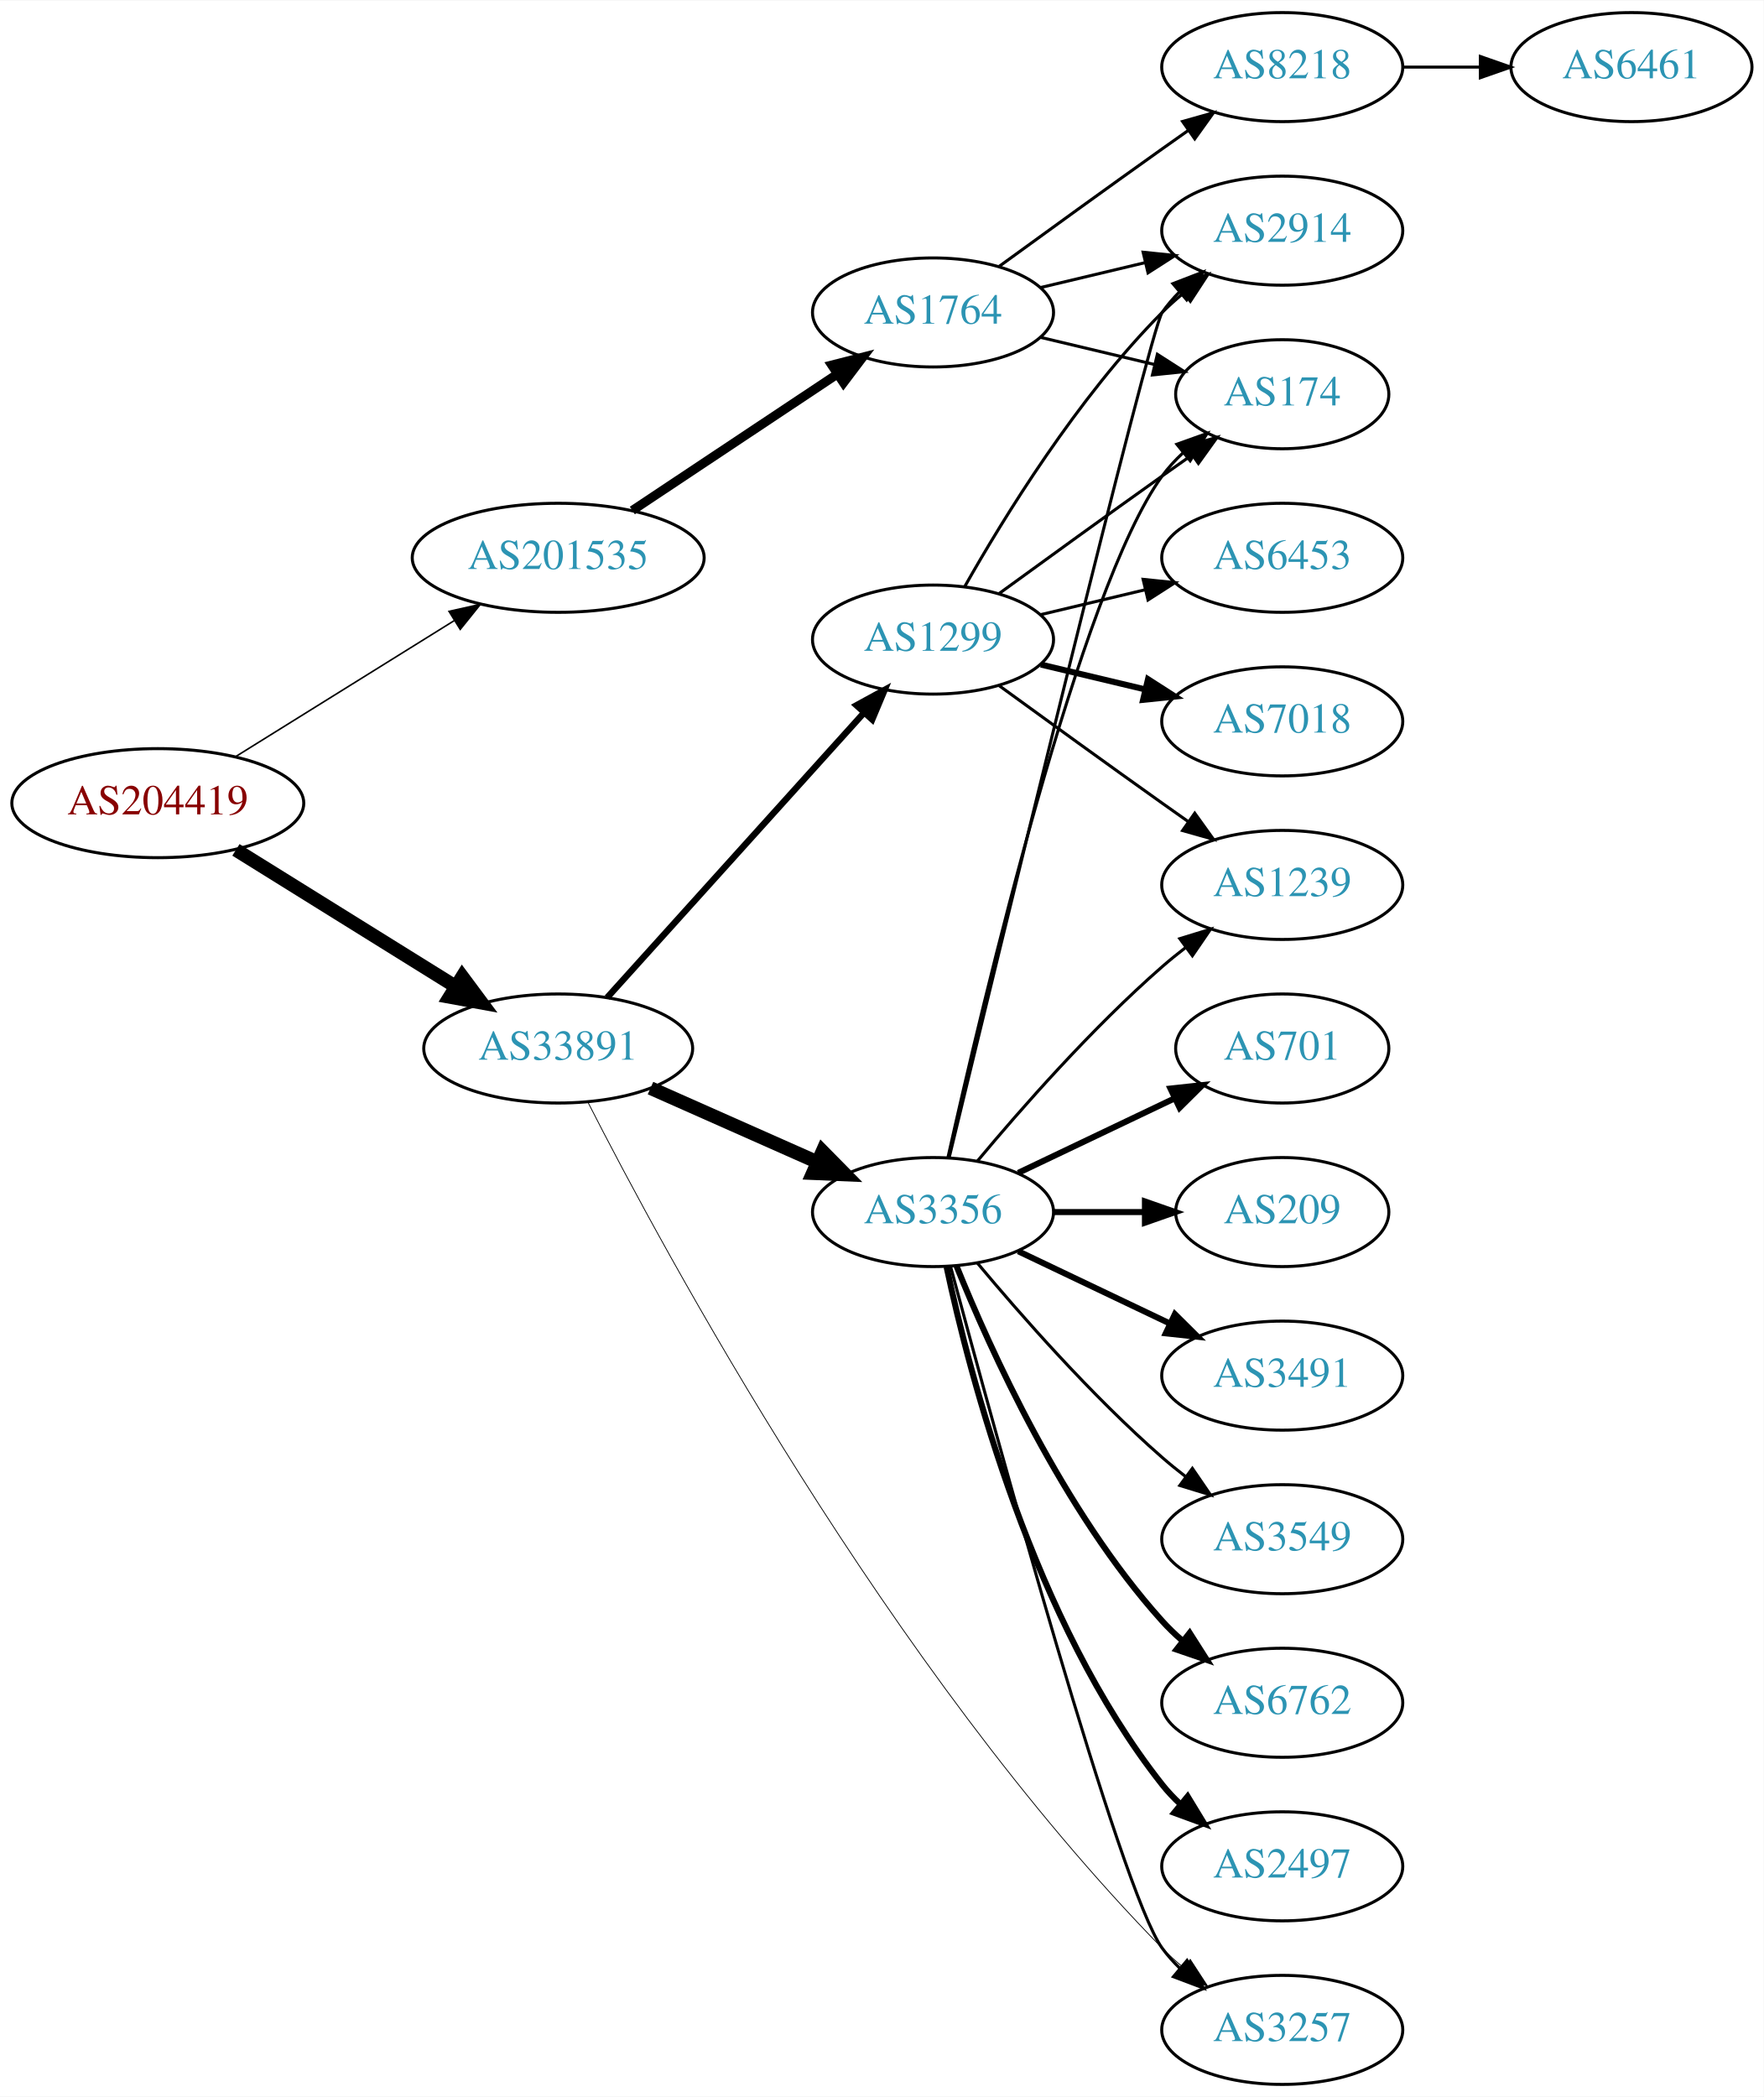
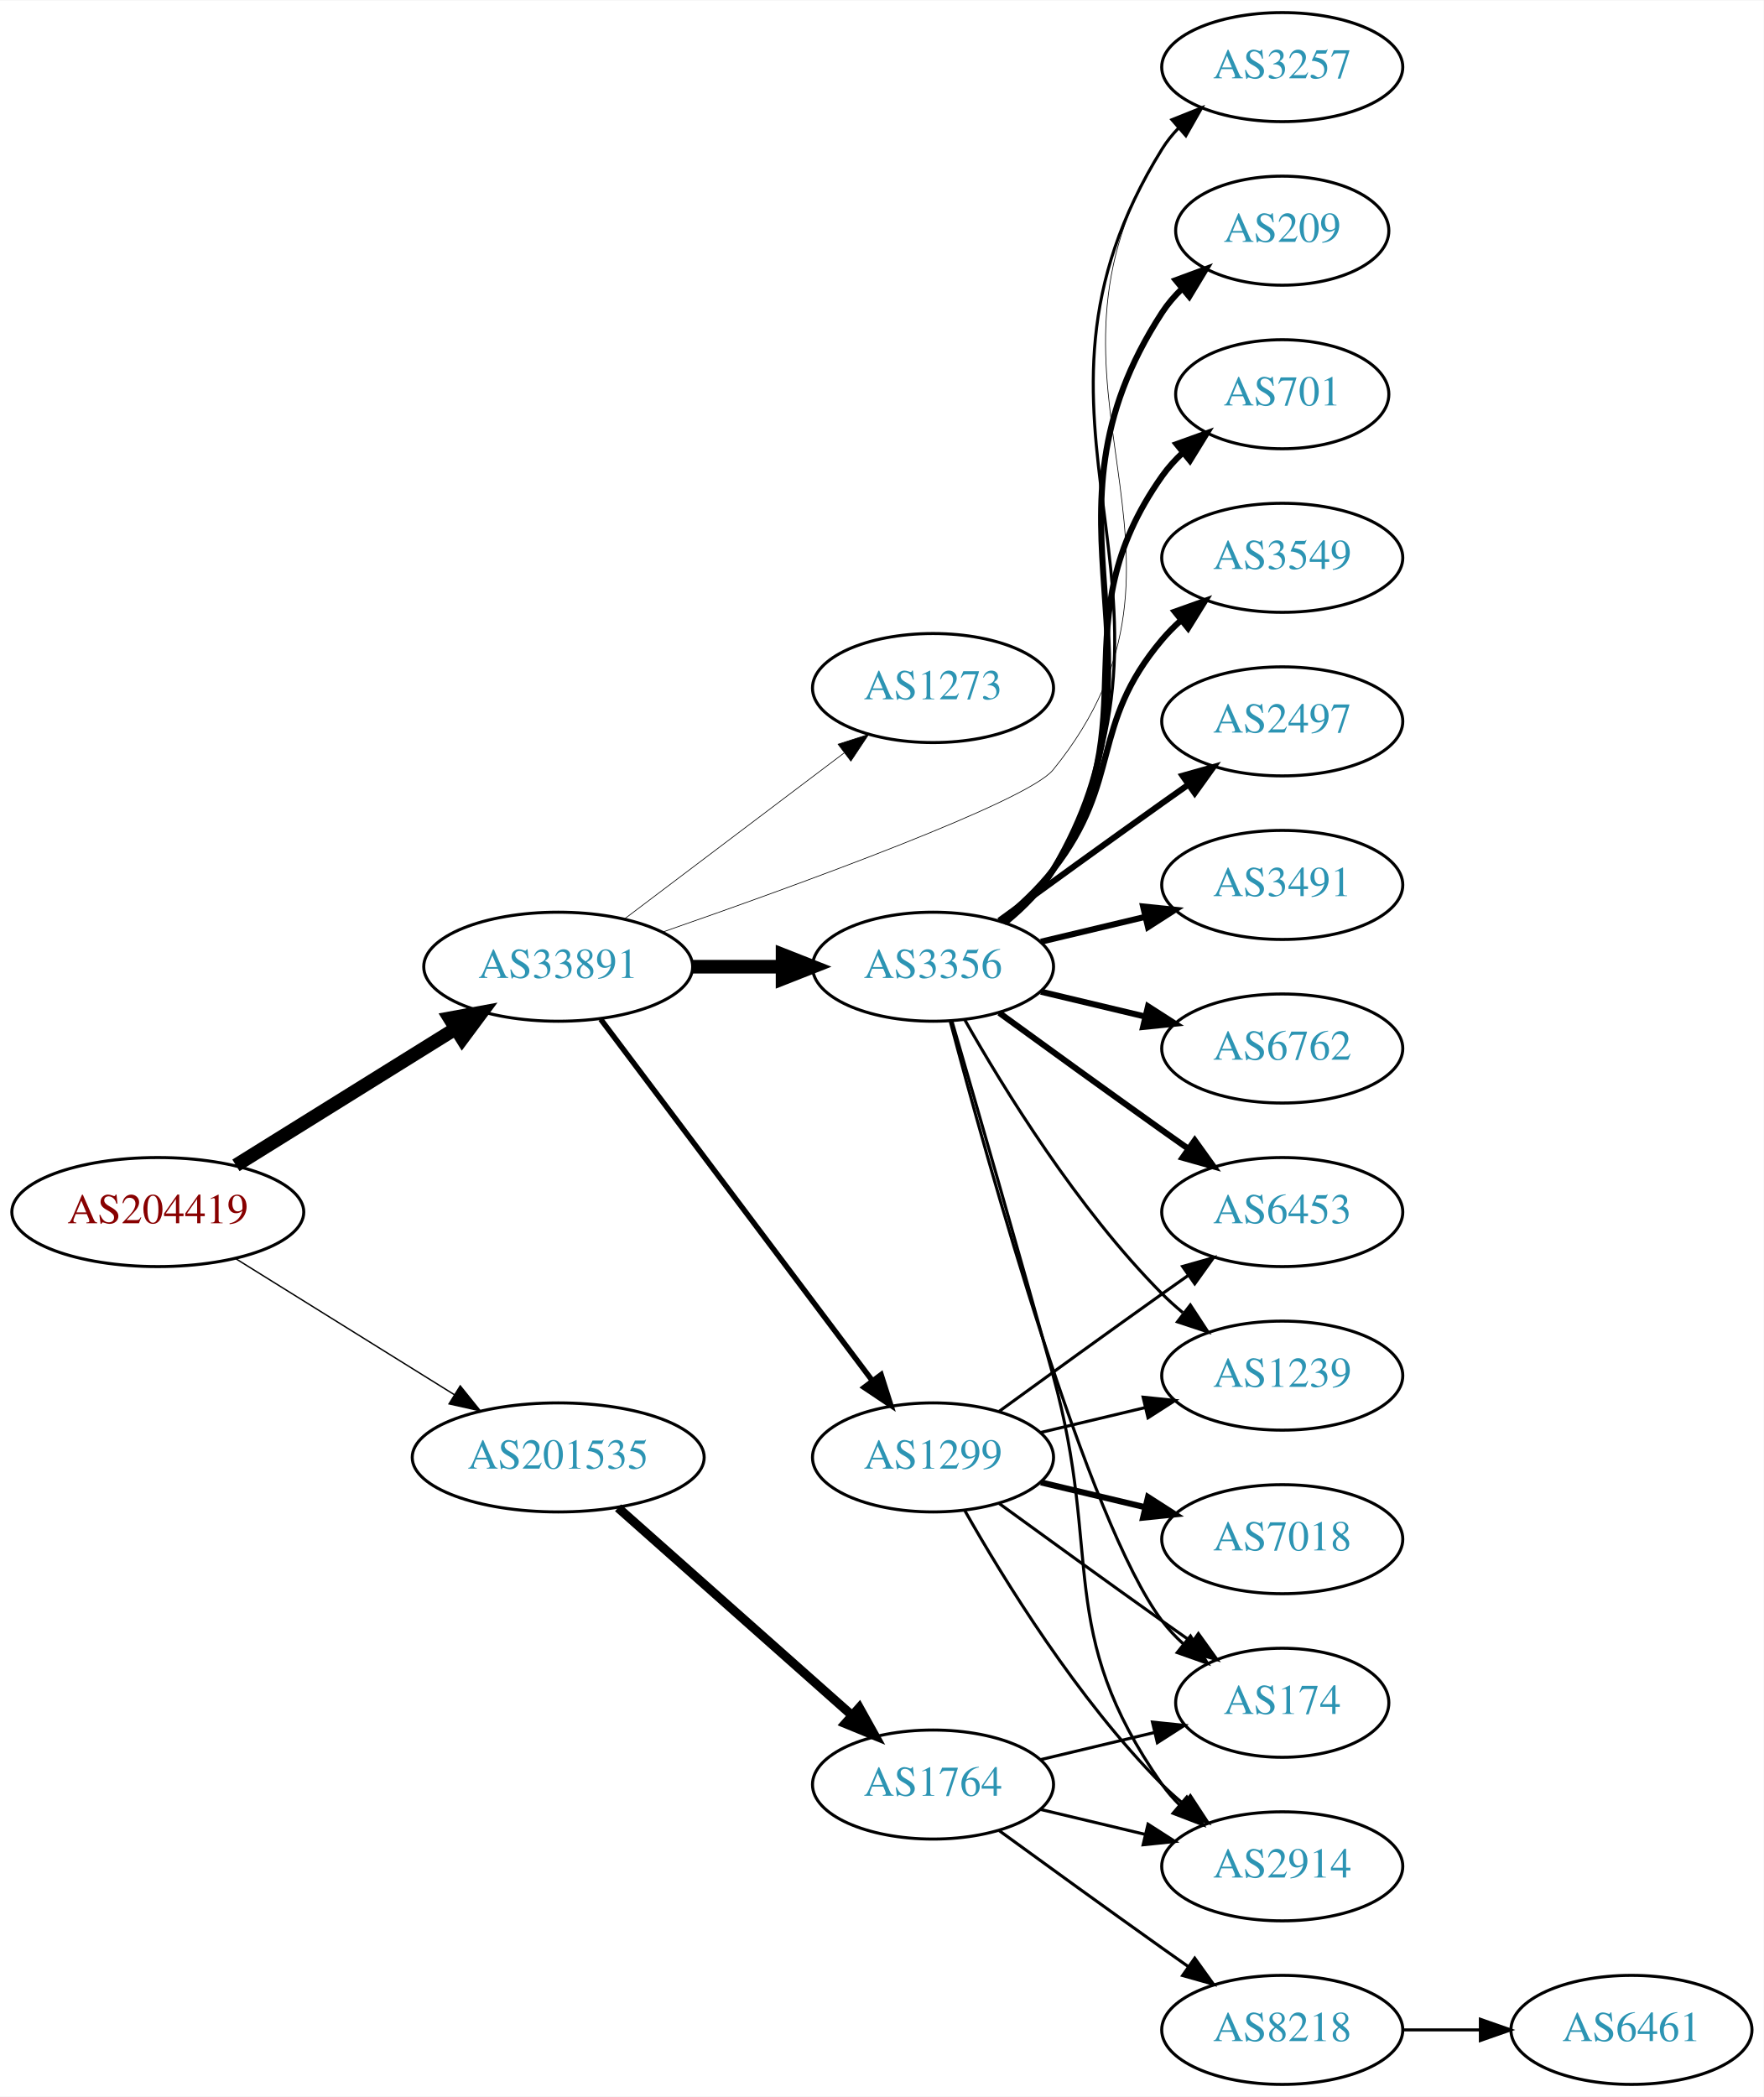
<svg xmlns="http://www.w3.org/2000/svg" xmlns:xlink="http://www.w3.org/1999/xlink" width="582pt" height="692pt" viewBox="0.00 0.00 582.26 692.00">
  <g id="graph0" class="graph" transform="scale(1 1) rotate(0) translate(4 688)">
    <polygon fill="white" stroke="none" points="-4,4 -4,-688 578.262,-688 578.262,4 -4,4" />
    <g id="node1" class="node">
      <g id="a_node1">
        <a xlink:href="/asn/204419" xlink:title="AS204419 ~ Smart-Connect [AT]">
-           <ellipse fill="#ffffff" stroke="black" cx="48.096" cy="-423" rx="48.192" ry="18" />
-           <text text-anchor="middle" x="48.096" y="-419.3" font-family="Times,serif" font-size="14.00" fill="#880000">AS204419</text>
+           <ellipse fill="#ffffff" stroke="black" cx="48.096" cy="-288" rx="48.192" ry="18" />
+           <text text-anchor="middle" x="48.096" y="-284.3" font-family="Times,serif" font-size="14.00" fill="#880000">AS204419</text>
        </a>
      </g>
    </g>
    <g id="node2" class="node">
      <g id="a_node2">
        <a xlink:href="/asn/33891" xlink:title="AS33891 ~ CORE-BACKBONE GMBH GLOBAL NETWORK [DE]">
-           <ellipse fill="#ffffff" stroke="black" cx="180.287" cy="-342" rx="44.393" ry="18" />
-           <text text-anchor="middle" x="180.287" y="-338.3" font-family="Times,serif" font-size="14.00" fill="#2c94b3">AS33891</text>
+           <ellipse fill="#ffffff" stroke="black" cx="180.287" cy="-369" rx="44.393" ry="18" />
+           <text text-anchor="middle" x="180.287" y="-365.3" font-family="Times,serif" font-size="14.00" fill="#2c94b3">AS33891</text>
        </a>
      </g>
    </g>
    <g id="edge1" class="edge">
-       <path fill="none" stroke="black" stroke-width="4.5" d="M73.89,-407.574C94.472,-394.769 123.915,-376.451 146.452,-362.428" />
-       <polygon fill="black" stroke="black" stroke-width="4.5" points="148.615,-365.72 155.026,-357.095 144.455,-359.034 148.615,-365.72" />
+       <path fill="none" stroke="black" stroke-width="4.5" d="M73.89,-303.426C94.472,-316.231 123.915,-334.549 146.452,-348.572" />
+       <polygon fill="black" stroke="black" stroke-width="4.5" points="144.455,-351.966 155.026,-353.905 148.615,-345.28 144.455,-351.966" />
    </g>
    <g id="node3" class="node">
      <g id="a_node3">
        <a xlink:href="/asn/201535" xlink:title="AS201535 ~ andom-tec [AT]">
-           <ellipse fill="#ffffff" stroke="black" cx="180.287" cy="-504" rx="48.192" ry="18" />
-           <text text-anchor="middle" x="180.287" y="-500.3" font-family="Times,serif" font-size="14.00" fill="#2c94b3">AS201535</text>
+           <ellipse fill="#ffffff" stroke="black" cx="180.287" cy="-207" rx="48.192" ry="18" />
+           <text text-anchor="middle" x="180.287" y="-203.3" font-family="Times,serif" font-size="14.00" fill="#2c94b3">AS201535</text>
        </a>
      </g>
    </g>
    <g id="edge2" class="edge">
-       <path fill="none" stroke="black" stroke-width="0.519" d="M73.89,-438.426C94.341,-451.15 123.542,-469.318 146.024,-483.305" />
-       <polygon fill="black" stroke="black" stroke-width="0.519" points="144.245,-486.32 154.585,-488.631 147.943,-480.377 144.245,-486.32" />
+       <path fill="none" stroke="black" stroke-width="0.45" d="M73.89,-272.574C94.341,-259.85 123.542,-241.682 146.024,-227.695" />
+       <polygon fill="black" stroke="black" stroke-width="0.45" points="147.943,-230.623 154.585,-222.369 144.245,-224.68 147.943,-230.623" />
    </g>
    <g id="node4" class="node">
      <g id="a_node4">
        <a xlink:href="/asn/1299" xlink:title="AS1299 ~ Telia Carrier [EU]">
-           <ellipse fill="#ffffff" stroke="black" cx="304.029" cy="-477" rx="39.794" ry="18" />
-           <text text-anchor="middle" x="304.029" y="-473.3" font-family="Times,serif" font-size="14.00" fill="#2c94b3">AS1299</text>
+           <ellipse fill="#ffffff" stroke="black" cx="304.029" cy="-207" rx="39.794" ry="18" />
+           <text text-anchor="middle" x="304.029" y="-203.3" font-family="Times,serif" font-size="14.00" fill="#2c94b3">AS1299</text>
        </a>
      </g>
    </g>
    <g id="edge3" class="edge">
-       <path fill="none" stroke="black" stroke-width="2.118" d="M196.46,-358.825C217.809,-382.499 256.832,-425.771 281.269,-452.87" />
-       <polygon fill="black" stroke="black" stroke-width="2.118" points="278.752,-455.305 288.048,-460.387 283.95,-450.617 278.752,-455.305" />
+       <path fill="none" stroke="black" stroke-width="1.8" d="M194.316,-351.663C215.826,-323.04 258.867,-265.767 283.856,-232.514" />
+       <polygon fill="black" stroke="black" stroke-width="1.8" points="286.885,-234.309 290.095,-224.212 281.289,-230.104 286.885,-234.309" />
    </g>
    <g id="node5" class="node">
      <g id="a_node5">
        <a xlink:href="/asn/3356" xlink:title="AS3356 ~ Level 3 Parent, LLC [US]">
-           <ellipse fill="#ffffff" stroke="black" cx="304.029" cy="-288" rx="39.794" ry="18" />
-           <text text-anchor="middle" x="304.029" y="-284.3" font-family="Times,serif" font-size="14.00" fill="#2c94b3">AS3356</text>
+           <ellipse fill="#ffffff" stroke="black" cx="304.029" cy="-369" rx="39.794" ry="18" />
+           <text text-anchor="middle" x="304.029" y="-365.3" font-family="Times,serif" font-size="14.00" fill="#2c94b3">AS3356</text>
        </a>
      </g>
    </g>
    <g id="edge4" class="edge">
-       <path fill="none" stroke="black" stroke-width="4.5" d="M210.758,-328.928C227.264,-321.607 248.013,-312.403 265.652,-304.579" />
-       <polygon fill="black" stroke="black" stroke-width="4.5" points="267.54,-308.049 275.085,-300.395 264.347,-300.85 267.54,-308.049" />
+       <path fill="none" stroke="black" stroke-width="4.5" d="M224.552,-369C234.189,-369 244.471,-369 254.311,-369" />
+       <polygon fill="black" stroke="black" stroke-width="4.5" points="254.36,-372.938 264.36,-369 254.36,-365.063 254.36,-372.938" />
    </g>
    <g id="node6" class="node">
      <g id="a_node6">
        <a xlink:href="/asn/3257" xlink:title="AS3257 ~ GTT [DE]">
-           <ellipse fill="#ffffff" stroke="black" cx="419.322" cy="-18" rx="39.794" ry="18" />
-           <text text-anchor="middle" x="419.322" y="-14.3" font-family="Times,serif" font-size="14.00" fill="#2c94b3">AS3257</text>
+           <ellipse fill="#ffffff" stroke="black" cx="419.322" cy="-666" rx="39.794" ry="18" />
+           <text text-anchor="middle" x="419.322" y="-662.3" font-family="Times,serif" font-size="14.00" fill="#2c94b3">AS3257</text>
        </a>
      </g>
    </g>
    <g id="edge5" class="edge">
-       <path fill="none" stroke="black" stroke-width="0.265" d="M190.078,-324.31C214.868,-275.622 289.434,-137.148 379.676,-45 381.77,-42.862 384.054,-40.784 386.431,-38.792" />
-       <polygon fill="black" stroke="black" stroke-width="0.265" points="388.949,-41.27 394.731,-32.392 384.675,-35.727 388.949,-41.27" />
+       <path fill="none" stroke="black" stroke-width="0.225" d="M214.576,-380.372C259.554,-396.028 335.134,-423.479 343.676,-434 401.982,-505.816 329.959,-560.991 379.676,-639 381.243,-641.459 383.122,-643.756 385.197,-645.89" />
+       <polygon fill="black" stroke="black" stroke-width="0.225" points="382.981,-648.601 392.83,-652.506 387.566,-643.311 382.981,-648.601" />
+     </g>
+     <g id="node7" class="node">
+       <g id="a_node7">
+         <a xlink:href="/asn/1273" xlink:title="AS1273 ~ Vodafone Group PLC [EU]">
+           <ellipse fill="#ffffff" stroke="black" cx="304.029" cy="-461" rx="39.794" ry="18" />
+           <text text-anchor="middle" x="304.029" y="-457.3" font-family="Times,serif" font-size="14.00" fill="#2c94b3">AS1273</text>
+         </a>
+       </g>
+     </g>
+     <g id="edge6" class="edge">
+       <path fill="none" stroke="black" stroke-width="0.225" d="M202.215,-384.815C222.229,-399.94 252.557,-422.859 274.722,-439.608" />
+       <polygon fill="black" stroke="black" stroke-width="0.225" points="272.69,-442.46 282.779,-445.697 276.911,-436.875 272.69,-442.46" />
+     </g>
+     <g id="node19" class="node">
+       <g id="a_node19">
+         <a xlink:href="/asn/1764" xlink:title="AS1764 ~ NEXTLAYER-AS [AT]">
+           <ellipse fill="#ffffff" stroke="black" cx="304.029" cy="-99" rx="39.794" ry="18" />
+           <text text-anchor="middle" x="304.029" y="-95.3" font-family="Times,serif" font-size="14.00" fill="#2c94b3">AS1764</text>
+         </a>
+       </g>
+     </g>
+     <g id="edge23" class="edge">
+       <path fill="none" stroke="black" stroke-width="3" d="M200.043,-190.362C220.686,-172.048 254.006,-142.49 277.132,-121.974" />
+       <polygon fill="black" stroke="black" stroke-width="3" points="279.692,-124.382 284.85,-115.128 275.046,-119.146 279.692,-124.382" />
+     </g>
+     <g id="node8" class="node">
+       <g id="a_node8">
+         <a xlink:href="/asn/1239" xlink:title="AS1239 ~ Sprint [US]">
+           <ellipse fill="#ffffff" stroke="black" cx="419.322" cy="-234" rx="39.794" ry="18" />
+           <text text-anchor="middle" x="419.322" y="-230.3" font-family="Times,serif" font-size="14.00" fill="#2c94b3">AS1239</text>
+         </a>
+       </g>
+     </g>
+     <g id="edge18" class="edge">
+       <path fill="none" stroke="black" d="M339.637,-215.248C350.508,-217.838 362.662,-220.735 374.105,-223.462" />
+       <polygon fill="black" stroke="black" points="373.388,-226.889 383.927,-225.803 375.011,-220.08 373.388,-226.889" />
+     </g>
+     <g id="node14" class="node">
+       <g id="a_node14">
+         <a xlink:href="/asn/6453" xlink:title="AS6453 ~ TATA COMMUNICATIONS (AMERICA) INC [US]">
+           <ellipse fill="#ffffff" stroke="black" cx="419.322" cy="-288" rx="39.794" ry="18" />
+           <text text-anchor="middle" x="419.322" y="-284.3" font-family="Times,serif" font-size="14.00" fill="#2c94b3">AS6453</text>
+         </a>
+       </g>
+     </g>
+     <g id="edge21" class="edge">
+       <path fill="none" stroke="black" d="M325.878,-222.222C340.812,-233.091 361.425,-248.025 379.676,-261 382.496,-263.005 385.439,-265.085 388.387,-267.159" />
+       <polygon fill="black" stroke="black" points="386.415,-270.05 396.612,-272.926 390.434,-264.319 386.415,-270.05" />
+     </g>
+     <g id="node16" class="node">
+       <g id="a_node16">
+         <a xlink:href="/asn/174" xlink:title="AS174 ~ Cogent Communications [US]">
+           <ellipse fill="#ffffff" stroke="black" cx="419.322" cy="-126" rx="35.194" ry="18" />
+           <text text-anchor="middle" x="419.322" y="-122.3" font-family="Times,serif" font-size="14.00" fill="#2c94b3">AS174</text>
+         </a>
+       </g>
+     </g>
+     <g id="edge22" class="edge">
+       <path fill="none" stroke="black" d="M325.878,-191.778C340.812,-180.909 361.425,-165.975 379.676,-153 382.886,-150.718 386.255,-148.339 389.61,-145.982" />
+       <polygon fill="black" stroke="black" points="391.638,-148.834 397.82,-140.23 387.622,-143.101 391.638,-148.834" />
+     </g>
+     <g id="node17" class="node">
+       <g id="a_node17">
+         <a xlink:href="/asn/2914" xlink:title="AS2914 ~ NTT America, Inc. [US]">
+           <ellipse fill="#ffffff" stroke="black" cx="419.322" cy="-72" rx="39.794" ry="18" />
+           <text text-anchor="middle" x="419.322" y="-68.3" font-family="Times,serif" font-size="14.00" fill="#2c94b3">AS2914</text>
+         </a>
+       </g>
+     </g>
+     <g id="edge20" class="edge">
+       <path fill="none" stroke="black" d="M314.489,-189.51C327.271,-166.904 351.703,-127.114 379.676,-99 381.787,-96.879 384.083,-94.812 386.468,-92.829" />
+       <polygon fill="black" stroke="black" points="388.984,-95.31 394.784,-86.444 384.72,-89.758 388.984,-95.31" />
    </g>
    <g id="node18" class="node">
      <g id="a_node18">
-         <a xlink:href="/asn/1764" xlink:title="AS1764 ~ NEXTLAYER-AS [AT]">
-           <ellipse fill="#ffffff" stroke="black" cx="304.029" cy="-585" rx="39.794" ry="18" />
-           <text text-anchor="middle" x="304.029" y="-581.3" font-family="Times,serif" font-size="14.00" fill="#2c94b3">AS1764</text>
-         </a>
-       </g>
-     </g>
-     <g id="edge21" class="edge">
-       <path fill="none" stroke="black" stroke-width="3" d="M204.76,-519.618C223.986,-532.409 251.338,-550.608 272.306,-564.559" />
-       <polygon fill="black" stroke="black" stroke-width="3" points="270.595,-567.624 280.859,-570.249 274.472,-561.796 270.595,-567.624" />
-     </g>
-     <g id="node7" class="node">
-       <g id="a_node7">
-         <a xlink:href="/asn/1239" xlink:title="AS1239 ~ Sprint [US]">
-           <ellipse fill="#ffffff" stroke="black" cx="419.322" cy="-396" rx="39.794" ry="18" />
-           <text text-anchor="middle" x="419.322" y="-392.3" font-family="Times,serif" font-size="14.00" fill="#2c94b3">AS1239</text>
-         </a>
-       </g>
-     </g>
-     <g id="edge6" class="edge">
-       <path fill="none" stroke="black" d="M325.878,-461.778C340.812,-450.909 361.425,-435.975 379.676,-423 382.496,-420.995 385.439,-418.915 388.387,-416.841" />
-       <polygon fill="black" stroke="black" points="390.434,-419.681 396.612,-411.074 386.415,-413.95 390.434,-419.681" />
-     </g>
-     <g id="node8" class="node">
-       <g id="a_node8">
        <a xlink:href="/asn/7018" xlink:title="AS7018 ~ AT&amp;T Services, Inc. [US]">
-           <ellipse fill="#ffffff" stroke="black" cx="419.322" cy="-450" rx="39.794" ry="18" />
-           <text text-anchor="middle" x="419.322" y="-446.3" font-family="Times,serif" font-size="14.00" fill="#2c94b3">AS7018</text>
-         </a>
-       </g>
+           <ellipse fill="#ffffff" stroke="black" cx="419.322" cy="-180" rx="39.794" ry="18" />
+           <text text-anchor="middle" x="419.322" y="-176.3" font-family="Times,serif" font-size="14.00" fill="#2c94b3">AS7018</text>
+         </a>
+       </g>
+     </g>
+     <g id="edge19" class="edge">
+       <path fill="none" stroke="black" stroke-width="2" d="M339.637,-198.752C350.508,-196.162 362.662,-193.265 374.105,-190.538" />
+       <polygon fill="black" stroke="black" stroke-width="2" points="375.011,-193.92 383.927,-188.197 373.388,-187.111 375.011,-193.92" />
+     </g>
+     <g id="edge15" class="edge">
+       <path fill="none" stroke="black" d="M328.24,-383.635C334.157,-388.461 339.903,-394.327 343.676,-401 396.336,-494.123 323.253,-548.108 379.676,-639 381.214,-641.477 383.072,-643.788 385.132,-645.93" />
+       <polygon fill="black" stroke="black" points="382.901,-648.629 392.738,-652.564 387.502,-643.354 382.901,-648.629" />
    </g>
    <g id="edge7" class="edge">
-       <path fill="none" stroke="black" stroke-width="2" d="M339.637,-468.752C350.508,-466.162 362.662,-463.265 374.105,-460.538" />
-       <polygon fill="black" stroke="black" stroke-width="2" points="375.011,-463.92 383.927,-458.197 373.388,-457.111 375.011,-463.92" />
+       <path fill="none" stroke="black" d="M314.489,-351.51C327.271,-328.904 351.703,-289.114 379.676,-261 381.787,-258.879 384.083,-256.812 386.468,-254.829" />
+       <polygon fill="black" stroke="black" points="388.984,-257.31 394.784,-248.444 384.72,-251.758 388.984,-257.31" />
    </g>
    <g id="node9" class="node">
      <g id="a_node9">
-         <a xlink:href="/asn/2914" xlink:title="AS2914 ~ NTT America, Inc. [US]">
-           <ellipse fill="#ffffff" stroke="black" cx="419.322" cy="-612" rx="39.794" ry="18" />
-           <text text-anchor="middle" x="419.322" y="-608.3" font-family="Times,serif" font-size="14.00" fill="#2c94b3">AS2914</text>
+         <a xlink:href="/asn/701" xlink:title="AS701 ~ UUNET [US]">
+           <ellipse fill="#ffffff" stroke="black" cx="419.322" cy="-558" rx="35.194" ry="18" />
+           <text text-anchor="middle" x="419.322" y="-554.3" font-family="Times,serif" font-size="14.00" fill="#2c94b3">AS701</text>
        </a>
      </g>
    </g>
    <g id="edge8" class="edge">
-       <path fill="none" stroke="black" d="M314.489,-494.49C327.271,-517.096 351.703,-556.886 379.676,-585 381.787,-587.121 384.083,-589.188 386.468,-591.171" />
-       <polygon fill="black" stroke="black" points="384.72,-594.242 394.784,-597.556 388.984,-588.69 384.72,-594.242" />
+       <path fill="none" stroke="black" stroke-width="2" d="M327.329,-383.615C333.373,-388.511 339.414,-394.419 343.676,-401 376.264,-451.322 345.058,-482.052 379.676,-531 381.614,-533.74 383.922,-536.295 386.432,-538.653" />
+       <polygon fill="black" stroke="black" stroke-width="2" points="384.434,-541.539 394.402,-545.13 388.849,-536.107 384.434,-541.539" />
    </g>
    <g id="node10" class="node">
      <g id="a_node10">
-         <a xlink:href="/asn/174" xlink:title="AS174 ~ Cogent Communications [US]">
-           <ellipse fill="#ffffff" stroke="black" cx="419.322" cy="-558" rx="35.194" ry="18" />
-           <text text-anchor="middle" x="419.322" y="-554.3" font-family="Times,serif" font-size="14.00" fill="#2c94b3">AS174</text>
+         <a xlink:href="/asn/3549" xlink:title="AS3549 ~ Level 3 Parent, LLC [US]">
+           <ellipse fill="#ffffff" stroke="black" cx="419.322" cy="-504" rx="39.794" ry="18" />
+           <text text-anchor="middle" x="419.322" y="-500.3" font-family="Times,serif" font-size="14.00" fill="#2c94b3">AS3549</text>
        </a>
      </g>
    </g>
    <g id="edge9" class="edge">
-       <path fill="none" stroke="black" d="M325.878,-492.222C340.812,-503.091 361.425,-518.025 379.676,-531 382.886,-533.282 386.255,-535.661 389.61,-538.018" />
-       <polygon fill="black" stroke="black" points="387.622,-540.899 397.82,-543.77 391.638,-535.166 387.622,-540.899" />
+       <path fill="none" stroke="black" stroke-width="2" d="M326.635,-384.108C332.659,-389.018 338.864,-394.81 343.676,-401 366.615,-430.508 355.55,-448.454 379.676,-477 381.558,-479.227 383.665,-481.357 385.897,-483.374" />
+       <polygon fill="black" stroke="black" stroke-width="2" points="383.847,-486.217 393.827,-489.772 388.242,-480.769 383.847,-486.217" />
    </g>
    <g id="node11" class="node">
      <g id="a_node11">
-         <a xlink:href="/asn/6453" xlink:title="AS6453 ~ TATA COMMUNICATIONS (AMERICA) INC [US]">
-           <ellipse fill="#ffffff" stroke="black" cx="419.322" cy="-504" rx="39.794" ry="18" />
-           <text text-anchor="middle" x="419.322" y="-500.3" font-family="Times,serif" font-size="14.00" fill="#2c94b3">AS6453</text>
+         <a xlink:href="/asn/2497" xlink:title="AS2497 ~ Internet Initiative Japan Inc. [JP]">
+           <ellipse fill="#ffffff" stroke="black" cx="419.322" cy="-450" rx="39.794" ry="18" />
+           <text text-anchor="middle" x="419.322" y="-446.3" font-family="Times,serif" font-size="14.00" fill="#2c94b3">AS2497</text>
        </a>
      </g>
    </g>
    <g id="edge10" class="edge">
-       <path fill="none" stroke="black" d="M339.637,-485.248C350.508,-487.838 362.662,-490.735 374.105,-493.462" />
-       <polygon fill="black" stroke="black" points="373.388,-496.889 383.927,-495.803 375.011,-490.08 373.388,-496.889" />
-     </g>
-     <g id="edge20" class="edge">
-       <path fill="none" stroke="black" d="M309.868,-269.859C324.147,-216.694 365.97,-63.818 379.676,-45 381.393,-42.643 383.38,-40.419 385.529,-38.337" />
-       <polygon fill="black" stroke="black" points="387.891,-40.925 393.303,-31.817 383.392,-35.561 387.891,-40.925" />
-     </g>
-     <g id="edge11" class="edge">
-       <path fill="none" stroke="black" d="M318.659,-304.817C332.942,-321.929 356.488,-348.745 379.676,-369 382.142,-371.154 384.78,-373.294 387.478,-375.372" />
-       <polygon fill="black" stroke="black" points="385.503,-378.264 395.632,-381.37 389.651,-372.625 385.503,-378.264" />
-     </g>
-     <g id="edge18" class="edge">
-       <path fill="none" stroke="black" d="M309.414,-306.165C324.794,-369.79 375.583,-579.064 379.676,-585 381.331,-587.401 383.274,-589.656 385.392,-591.76" />
-       <polygon fill="black" stroke="black" points="383.223,-594.51 393.109,-598.322 387.758,-589.177 383.223,-594.51" />
-     </g>
-     <g id="edge19" class="edge">
-       <path fill="none" stroke="black" d="M308.988,-306.152C320.108,-356.009 352.588,-493.81 379.676,-531 381.652,-533.712 383.986,-536.249 386.513,-538.595" />
-       <polygon fill="black" stroke="black" points="384.529,-541.493 394.507,-545.055 388.928,-536.048 384.529,-541.493" />
+       <path fill="none" stroke="black" stroke-width="2" d="M325.878,-384.222C340.812,-395.091 361.425,-410.025 379.676,-423 382.496,-425.005 385.439,-427.085 388.387,-429.159" />
+       <polygon fill="black" stroke="black" stroke-width="2" points="386.415,-432.05 396.612,-434.926 390.434,-426.319 386.415,-432.05" />
    </g>
    <g id="node12" class="node">
      <g id="a_node12">
-         <a xlink:href="/asn/209" xlink:title="AS209 ~ CenturyLink Communications, LLC [US]">
-           <ellipse fill="#ffffff" stroke="black" cx="419.322" cy="-288" rx="35.194" ry="18" />
-           <text text-anchor="middle" x="419.322" y="-284.3" font-family="Times,serif" font-size="14.00" fill="#2c94b3">AS209</text>
-         </a>
-       </g>
-     </g>
-     <g id="edge12" class="edge">
-       <path fill="none" stroke="black" stroke-width="2" d="M343.702,-288C353.407,-288 363.898,-288 373.861,-288" />
-       <polygon fill="black" stroke="black" stroke-width="2" points="373.997,-291.5 383.997,-288 373.997,-284.5 373.997,-291.5" />
+         <a xlink:href="/asn/3491" xlink:title="AS3491 ~ PCCW Global, Inc. [US]">
+           <ellipse fill="#ffffff" stroke="black" cx="419.322" cy="-396" rx="39.794" ry="18" />
+           <text text-anchor="middle" x="419.322" y="-392.3" font-family="Times,serif" font-size="14.00" fill="#2c94b3">AS3491</text>
+         </a>
+       </g>
+     </g>
+     <g id="edge11" class="edge">
+       <path fill="none" stroke="black" stroke-width="2" d="M339.637,-377.248C350.508,-379.838 362.662,-382.735 374.105,-385.462" />
+       <polygon fill="black" stroke="black" stroke-width="2" points="373.388,-388.889 383.927,-387.803 375.011,-382.08 373.388,-388.889" />
    </g>
    <g id="node13" class="node">
      <g id="a_node13">
-         <a xlink:href="/asn/3491" xlink:title="AS3491 ~ PCCW Global, Inc. [US]">
-           <ellipse fill="#ffffff" stroke="black" cx="419.322" cy="-234" rx="39.794" ry="18" />
-           <text text-anchor="middle" x="419.322" y="-230.3" font-family="Times,serif" font-size="14.00" fill="#2c94b3">AS3491</text>
-         </a>
-       </g>
+         <a xlink:href="/asn/6762" xlink:title="AS6762 ~ TELECOM ITALIA SPARKLE S.p.A. [IT]">
+           <ellipse fill="#ffffff" stroke="black" cx="419.322" cy="-342" rx="39.794" ry="18" />
+           <text text-anchor="middle" x="419.322" y="-338.3" font-family="Times,serif" font-size="14.00" fill="#2c94b3">AS6762</text>
+         </a>
+       </g>
+     </g>
+     <g id="edge12" class="edge">
+       <path fill="none" stroke="black" stroke-width="2" d="M339.637,-360.752C350.508,-358.162 362.662,-355.265 374.105,-352.538" />
+       <polygon fill="black" stroke="black" stroke-width="2" points="375.011,-355.92 383.927,-350.197 373.388,-349.111 375.011,-355.92" />
    </g>
    <g id="edge13" class="edge">
-       <path fill="none" stroke="black" stroke-width="2" d="M332.166,-275.066C347.16,-267.919 365.981,-258.948 382.204,-251.215" />
-       <polygon fill="black" stroke="black" stroke-width="2" points="383.886,-254.291 391.407,-246.829 380.874,-247.972 383.886,-254.291" />
-     </g>
-     <g id="node14" class="node">
-       <g id="a_node14">
-         <a xlink:href="/asn/3549" xlink:title="AS3549 ~ Level 3 Parent, LLC [US]">
-           <ellipse fill="#ffffff" stroke="black" cx="419.322" cy="-180" rx="39.794" ry="18" />
-           <text text-anchor="middle" x="419.322" y="-176.3" font-family="Times,serif" font-size="14.00" fill="#2c94b3">AS3549</text>
-         </a>
-       </g>
-     </g>
-     <g id="edge14" class="edge">
-       <path fill="none" stroke="black" d="M318.659,-271.183C332.942,-254.071 356.488,-227.255 379.676,-207 382.142,-204.846 384.78,-202.706 387.478,-200.628" />
-       <polygon fill="black" stroke="black" points="389.651,-203.375 395.632,-194.63 385.503,-197.736 389.651,-203.375" />
+       <path fill="none" stroke="black" stroke-width="2" d="M325.878,-353.778C340.812,-342.909 361.425,-327.975 379.676,-315 382.496,-312.995 385.439,-310.915 388.387,-308.841" />
+       <polygon fill="black" stroke="black" stroke-width="2" points="390.434,-311.681 396.612,-303.074 386.415,-305.95 390.434,-311.681" />
    </g>
    <g id="node15" class="node">
      <g id="a_node15">
-         <a xlink:href="/asn/6762" xlink:title="AS6762 ~ TELECOM ITALIA SPARKLE S.p.A. [IT]">
-           <ellipse fill="#ffffff" stroke="black" cx="419.322" cy="-126" rx="39.794" ry="18" />
-           <text text-anchor="middle" x="419.322" y="-122.3" font-family="Times,serif" font-size="14.00" fill="#2c94b3">AS6762</text>
-         </a>
-       </g>
-     </g>
-     <g id="edge15" class="edge">
-       <path fill="none" stroke="black" stroke-width="2" d="M311.777,-270.213C322.828,-242.757 346.881,-189.422 379.676,-153 381.678,-150.776 383.897,-148.637 386.229,-146.603" />
-       <polygon fill="black" stroke="black" stroke-width="2" points="388.76,-149.065 394.449,-140.127 384.428,-143.567 388.76,-149.065" />
-     </g>
-     <g id="node16" class="node">
-       <g id="a_node16">
-         <a xlink:href="/asn/2497" xlink:title="AS2497 ~ Internet Initiative Japan Inc. [JP]">
-           <ellipse fill="#ffffff" stroke="black" cx="419.322" cy="-72" rx="39.794" ry="18" />
-           <text text-anchor="middle" x="419.322" y="-68.3" font-family="Times,serif" font-size="14.00" fill="#2c94b3">AS2497</text>
-         </a>
-       </g>
+         <a xlink:href="/asn/209" xlink:title="AS209 ~ CenturyLink Communications, LLC [US]">
+           <ellipse fill="#ffffff" stroke="black" cx="419.322" cy="-612" rx="35.194" ry="18" />
+           <text text-anchor="middle" x="419.322" y="-608.3" font-family="Times,serif" font-size="14.00" fill="#2c94b3">AS209</text>
+         </a>
+       </g>
+     </g>
+     <g id="edge14" class="edge">
+       <path fill="none" stroke="black" stroke-width="2" d="M328.056,-383.742C333.969,-388.57 339.76,-394.41 343.676,-401 386.247,-472.633 334.212,-515.167 379.676,-585 381.507,-587.812 383.742,-590.416 386.206,-592.807" />
+       <polygon fill="black" stroke="black" stroke-width="2" points="384.167,-595.662 394.106,-599.331 388.625,-590.264 384.167,-595.662" />
    </g>
    <g id="edge16" class="edge">
-       <path fill="none" stroke="black" stroke-width="2" d="M308.52,-269.84C316.151,-233.97 337.142,-152.845 379.676,-99 381.483,-96.712 383.536,-94.538 385.731,-92.49" />
-       <polygon fill="black" stroke="black" stroke-width="2" points="388.085,-95.086 393.591,-86.034 383.642,-89.677 388.085,-95.086" />
-     </g>
-     <g id="node17" class="node">
-       <g id="a_node17">
-         <a xlink:href="/asn/701" xlink:title="AS701 ~ UUNET [US]">
-           <ellipse fill="#ffffff" stroke="black" cx="419.322" cy="-342" rx="35.194" ry="18" />
-           <text text-anchor="middle" x="419.322" y="-338.3" font-family="Times,serif" font-size="14.00" fill="#2c94b3">AS701</text>
-         </a>
-       </g>
+       <path fill="none" stroke="black" d="M309.729,-350.898C321.881,-305.021 355.106,-185.531 379.676,-153 381.698,-150.322 384.064,-147.81 386.612,-145.478" />
+       <polygon fill="black" stroke="black" points="389.026,-148.028 394.637,-139.042 384.646,-142.568 389.026,-148.028" />
    </g>
    <g id="edge17" class="edge">
-       <path fill="none" stroke="black" stroke-width="2" d="M332.166,-300.934C347.598,-308.29 367.083,-317.577 383.618,-325.459" />
-       <polygon fill="black" stroke="black" stroke-width="2" points="382.427,-328.768 392.96,-329.911 385.439,-322.449 382.427,-328.768" />
-     </g>
-     <g id="edge23" class="edge">
-       <path fill="none" stroke="black" d="M339.637,-593.248C350.508,-595.838 362.662,-598.735 374.105,-601.462" />
-       <polygon fill="black" stroke="black" points="373.388,-604.889 383.927,-603.803 375.011,-598.08 373.388,-604.889" />
-     </g>
-     <g id="edge24" class="edge">
-       <path fill="none" stroke="black" d="M339.637,-576.752C351.431,-573.942 364.736,-570.771 377.003,-567.847" />
-       <polygon fill="black" stroke="black" points="378.092,-571.186 387.008,-565.463 376.469,-564.376 378.092,-571.186" />
-     </g>
-     <g id="node19" class="node">
-       <g id="a_node19">
-         <a xlink:href="/asn/8218" xlink:title="AS8218 ~ legacy Neotelecoms [FR]">
-           <ellipse fill="#ffffff" stroke="black" cx="419.322" cy="-666" rx="39.794" ry="18" />
-           <text text-anchor="middle" x="419.322" y="-662.3" font-family="Times,serif" font-size="14.00" fill="#2c94b3">AS8218</text>
-         </a>
-       </g>
-     </g>
-     <g id="edge22" class="edge">
-       <path fill="none" stroke="black" d="M325.878,-600.222C340.812,-611.091 361.425,-626.025 379.676,-639 382.496,-641.005 385.439,-643.085 388.387,-645.159" />
-       <polygon fill="black" stroke="black" points="386.415,-648.05 396.612,-650.926 390.434,-642.319 386.415,-648.05" />
+       <path fill="none" stroke="black" d="M310.259,-351.123C317.787,-325.305 332.048,-276.061 343.676,-234 360.222,-174.148 344.062,-149.869 379.676,-99 381.348,-96.611 383.303,-94.365 385.43,-92.267" />
+       <polygon fill="black" stroke="black" points="387.795,-94.851 393.163,-85.716 383.27,-89.51 387.795,-94.851" />
+     </g>
+     <g id="edge26" class="edge">
+       <path fill="none" stroke="black" d="M339.637,-107.248C351.431,-110.058 364.736,-113.229 377.003,-116.153" />
+       <polygon fill="black" stroke="black" points="376.469,-119.624 387.008,-118.537 378.092,-112.814 376.469,-119.624" />
+     </g>
+     <g id="edge25" class="edge">
+       <path fill="none" stroke="black" d="M339.637,-90.752C350.508,-88.162 362.662,-85.265 374.105,-82.538" />
+       <polygon fill="black" stroke="black" points="375.011,-85.92 383.927,-80.197 373.388,-79.111 375.011,-85.92" />
    </g>
    <g id="node20" class="node">
      <g id="a_node20">
+         <a xlink:href="/asn/8218" xlink:title="AS8218 ~ legacy Neotelecoms [FR]">
+           <ellipse fill="#ffffff" stroke="black" cx="419.322" cy="-18" rx="39.794" ry="18" />
+           <text text-anchor="middle" x="419.322" y="-14.3" font-family="Times,serif" font-size="14.00" fill="#2c94b3">AS8218</text>
+         </a>
+       </g>
+     </g>
+     <g id="edge24" class="edge">
+       <path fill="none" stroke="black" d="M325.878,-83.778C340.812,-72.909 361.425,-57.975 379.676,-45 382.496,-42.995 385.439,-40.915 388.387,-38.841" />
+       <polygon fill="black" stroke="black" points="390.434,-41.681 396.612,-33.074 386.415,-35.95 390.434,-41.681" />
+     </g>
+     <g id="node21" class="node">
+       <g id="a_node21">
        <a xlink:href="/asn/6461" xlink:title="AS6461 ~ Zayo Bandwidth [US]">
-           <ellipse fill="#ffffff" stroke="black" cx="534.615" cy="-666" rx="39.794" ry="18" />
-           <text text-anchor="middle" x="534.615" y="-662.3" font-family="Times,serif" font-size="14.00" fill="#2c94b3">AS6461</text>
-         </a>
-       </g>
-     </g>
-     <g id="edge25" class="edge">
-       <path fill="none" stroke="black" d="M458.995,-666C467.198,-666 475.962,-666 484.494,-666" />
-       <polygon fill="black" stroke="black" points="484.733,-669.5 494.733,-666 484.733,-662.5 484.733,-669.5" />
+           <ellipse fill="#ffffff" stroke="black" cx="534.615" cy="-18" rx="39.794" ry="18" />
+           <text text-anchor="middle" x="534.615" y="-14.3" font-family="Times,serif" font-size="14.00" fill="#2c94b3">AS6461</text>
+         </a>
+       </g>
+     </g>
+     <g id="edge27" class="edge">
+       <path fill="none" stroke="black" d="M458.995,-18C467.198,-18 475.962,-18 484.494,-18" />
+       <polygon fill="black" stroke="black" points="484.733,-21.5 494.733,-18 484.733,-14.5 484.733,-21.5" />
    </g>
  </g>
</svg>
